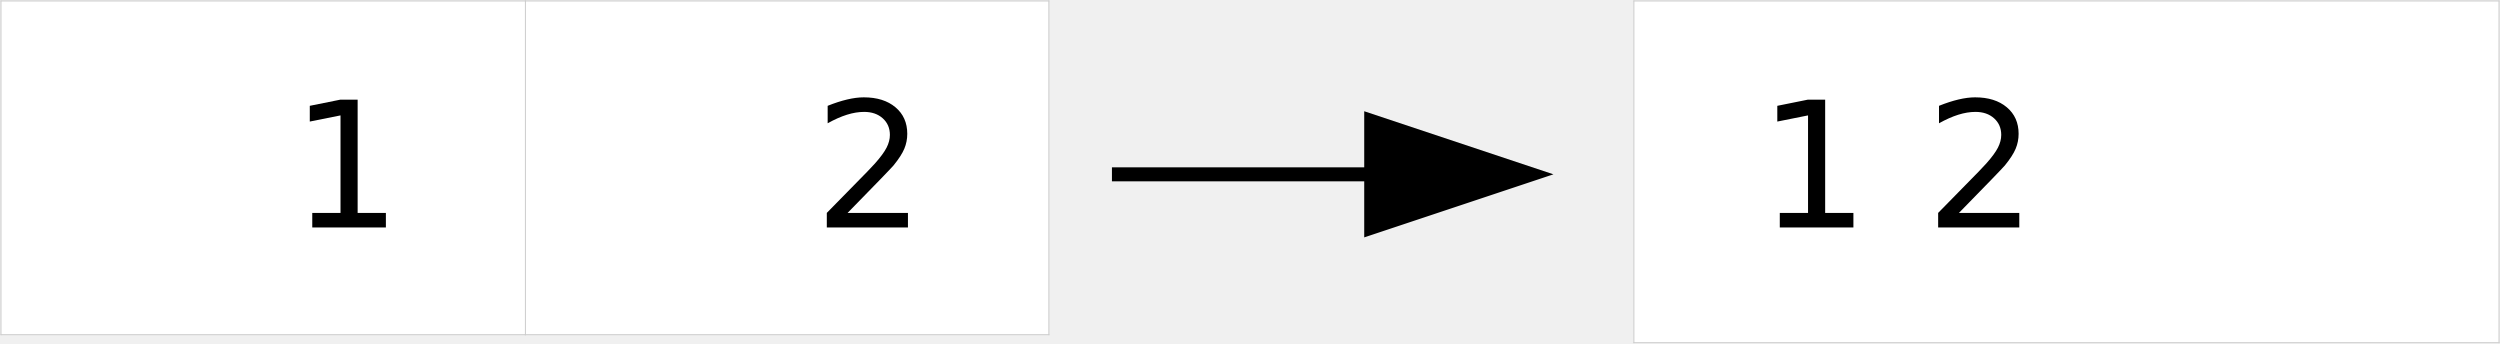
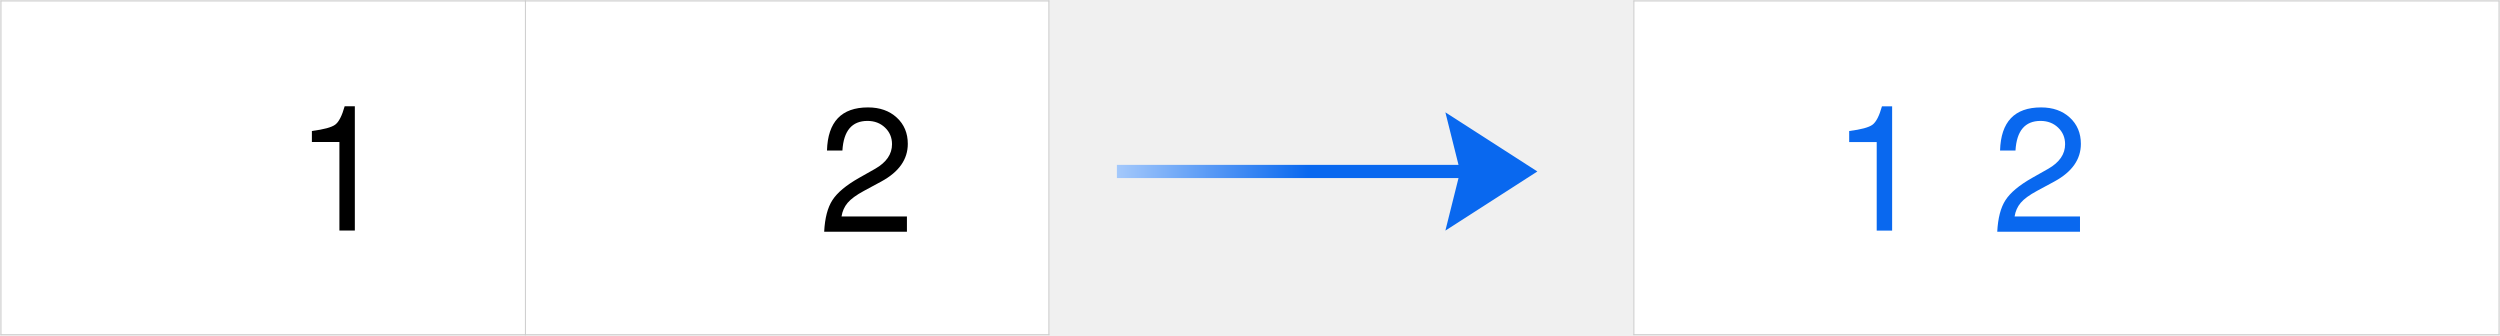
- <svg xmlns="http://www.w3.org/2000/svg" fill-rule="evenodd" height="6.92mm" preserveAspectRatio="xMidYMid" stroke-linejoin="round" stroke-width="28.222" viewBox="3841 3080 5034 692" width="50.34mm">
+ <svg xmlns="http://www.w3.org/2000/svg" fill-rule="evenodd" height="6.76mm" preserveAspectRatio="xMidYMid" stroke-linejoin="round" stroke-width="28.222" viewBox="3842 7081 5034 676" width="50.34mm">
  <defs>
    <clipPath id="a">
-       <path d="m3841 3080h5034v692h-5034z" />
+       <path d="m3842 7081h5034v676h-5034z" />
    </clipPath>
    <font horiz-adv-x="2048">
-       <font-face ascent="1879" descent="476" font-family="DejaVu Sans embedded" units-per-em="2048" />
+       <font-face ascent="1879" descent="476" units-per-em="2048" />
      <missing-glyph d="M0 0 2047 0 2047 2047 0 2047 0 0Z" horiz-adv-x="2048" />
      <glyph d="M393 170 1098 170 1098 0 150 0 150 170C227 249 331 356 464 490 596 623 679 709 713 748 778 821 823 882 849 933 874 983 887 1032 887 1081 887 1160 859 1225 804 1275 748 1325 675 1350 586 1350 523 1350 456 1339 386 1317 315 1295 240 1262 160 1217L160 1421C241 1454 317 1478 388 1495 459 1512 523 1520 582 1520 737 1520 860 1481 952 1404 1044 1327 1090 1223 1090 1094 1090 1033 1079 975 1056 920 1033 865 991 800 930 725 913 706 860 650 771 558 682 465 556 336 393 170Z" horiz-adv-x="980" unicode="2" />
      <glyph d="M254 170 584 170 584 1309 225 1237 225 1421 582 1493 784 1493 784 170 1114 170 1114 0 254 0 254 170Z" horiz-adv-x="900" unicode="1" />
-       <glyph horiz-adv-x="635" unicode=" " />
    </font>
+     <linearGradient id="b" gradientTransform="matrix(7.872856 0 0 13.7775 5766.644 7165.047)" gradientUnits="userSpaceOnUse" x1="90.157" x2="38.064" y1="20.118" y2="20.118">
+       <stop offset="0" stop-color="#0968ef" />
+       <stop offset="1" stop-color="#aecffc" />
+     </linearGradient>
  </defs>
  <g clip-path="url(#a)">
-     <path d="m3841 3080h2115v677h-2115z" fill="none" />
-     <path d="m3843 3082h1056v672h-1056z" fill="#fff" />
-     <text>
-       <tspan font-family="DejaVu Sans, sans-serif" font-size="353" font-weight="400">
-         <tspan x="4426" y="3538">
-           <tspan>1</tspan>
-         </tspan>
-       </tspan>
-     </text>
-     <path d="m4899 3082h1054v672h-1054z" fill="#fff" />
-     <text>
-       <tspan font-family="DejaVu Sans, sans-serif" font-size="353" font-weight="400">
-         <tspan x="5480" y="3538">
-           <tspan>2</tspan>
-         </tspan>
-       </tspan>
-     </text>
+     <path d="m3842 7081h2115v677h-2115z" fill="none" />
+     <path d="m3844 7083h1056v672h-1056z" fill="#fff" />
+     <path d="m4525.436 7366.965h-55.421v-22.239q36.006-4.589 46.949-12.708 10.943-8.119 19.062-37.065h20.474v250.277h-31.064z" />
+     <path d="m4900 7083h1054v672h-1054z" fill="#fff" />
+     <path d="m5507.216 7384.127q2.471-86.838 82.602-86.838 35.653 0 57.892 20.474 22.239 20.474 22.239 52.95 0 46.596-52.95 75.542l-35.3 19.062q-22.945 12.355-32.829 24.004-9.884 11.649-12.355 27.534h131.669v30.711h-166.616q2.118-41.301 16.591-63.54 14.473-22.592 53.656-44.831l32.476-18.356q33.888-19.415 33.888-49.42 0-20.121-14.12-33.535-14.12-13.414-35.3-13.414-46.949 0-50.479 59.657z" />
    <g fill="none">
      <g stroke="#ccc" stroke-linejoin="round" stroke-width="2">
-         <path d="m3842 3082h1058" />
-         <path d="m3842 3754h1058" />
-         <path d="m4898 3082h1056" />
-         <path d="m4898 3754h1056" />
-         <path d="m3843 3081v674" />
-         <path d="m4899 3081v674" />
-         <path d="m5953 3081v674" />
+         <path d="m3843 7083h1058" />
+         <path d="m3843 7755h1058" />
+         <path d="m4899 7083h1056" />
+         <path d="m4899 7755h1056" />
+         <path d="m3844 7082v674" />
+         <path d="m4900 7082v674" />
+         <path d="m5954 7082v674" />
      </g>
-       <path d="m7129 3080h1747v693h-1747z" />
+       <path d="m7130 7081h1747v677h-1747z" />
    </g>
-     <path d="m7131 3082h1742v688h-1742z" fill="#fff" />
-     <text>
-       <tspan font-family="DejaVu Sans, sans-serif" font-size="353" font-weight="400">
-         <tspan x="7381" y="3538">
-           <tspan>1 2</tspan>
-         </tspan>
-       </tspan>
-     </text>
+     <path d="m7132 7083h1742v672h-1742z" fill="#fff" />
+     <path d="m8492.427 7360.735h-55.421v-22.239q36.006-4.589 46.949-12.708 10.943-8.119 19.062-37.065h20.474v250.277h-31.064z" fill="#0968ef" transform="translate(-871.4909 6.333361)" />
+     <path d="m6090.958 7439.5 687.917-0-26.458 105.834 185.208-119.062-185.208-119.062 26.458 105.833-687.917 0z" fill="url(#b)" fill-rule="evenodd" stroke-width="10.824" />
    <g fill="none">
      <g stroke="#ccc" stroke-linejoin="round" stroke-width="2">
-         <path d="m7130 3082h1744" />
-         <path d="m7130 3770h1744" />
-         <path d="m7131 3081v690" />
-         <path d="m8873 3081v690" />
+         <path d="m7131 7083h1744" />
+         <path d="m7131 7755h1744" />
+         <path d="m7132 7082v674" />
+         <path d="m8874 7082v674" />
      </g>
-       <path d="m6079 3304h892v256h-892z" />
-       <path d="m6080 3431h525" stroke="#000" />
+       <path d="m6080 7305h892v256h-892z" />
    </g>
-     <path d="m6969 3431-381-127v254z" />
+     <path d="m5507.216 7384.127q2.471-86.838 82.602-86.838 35.653 0 57.892 20.474 22.239 20.474 22.239 52.95 0 46.596-52.95 75.542l-35.3 19.062q-22.945 12.355-32.829 24.004-9.884 11.649-12.355 27.534h131.669v30.711h-166.616q2.118-41.301 16.591-63.54 14.473-22.592 53.656-44.831l32.476-18.356q33.888-19.415 33.888-49.42 0-20.121-14.12-33.535-14.12-13.414-35.3-13.414-46.949 0-50.479 59.657z" fill="#0968ef" transform="translate(2362.098)" />
  </g>
</svg>
